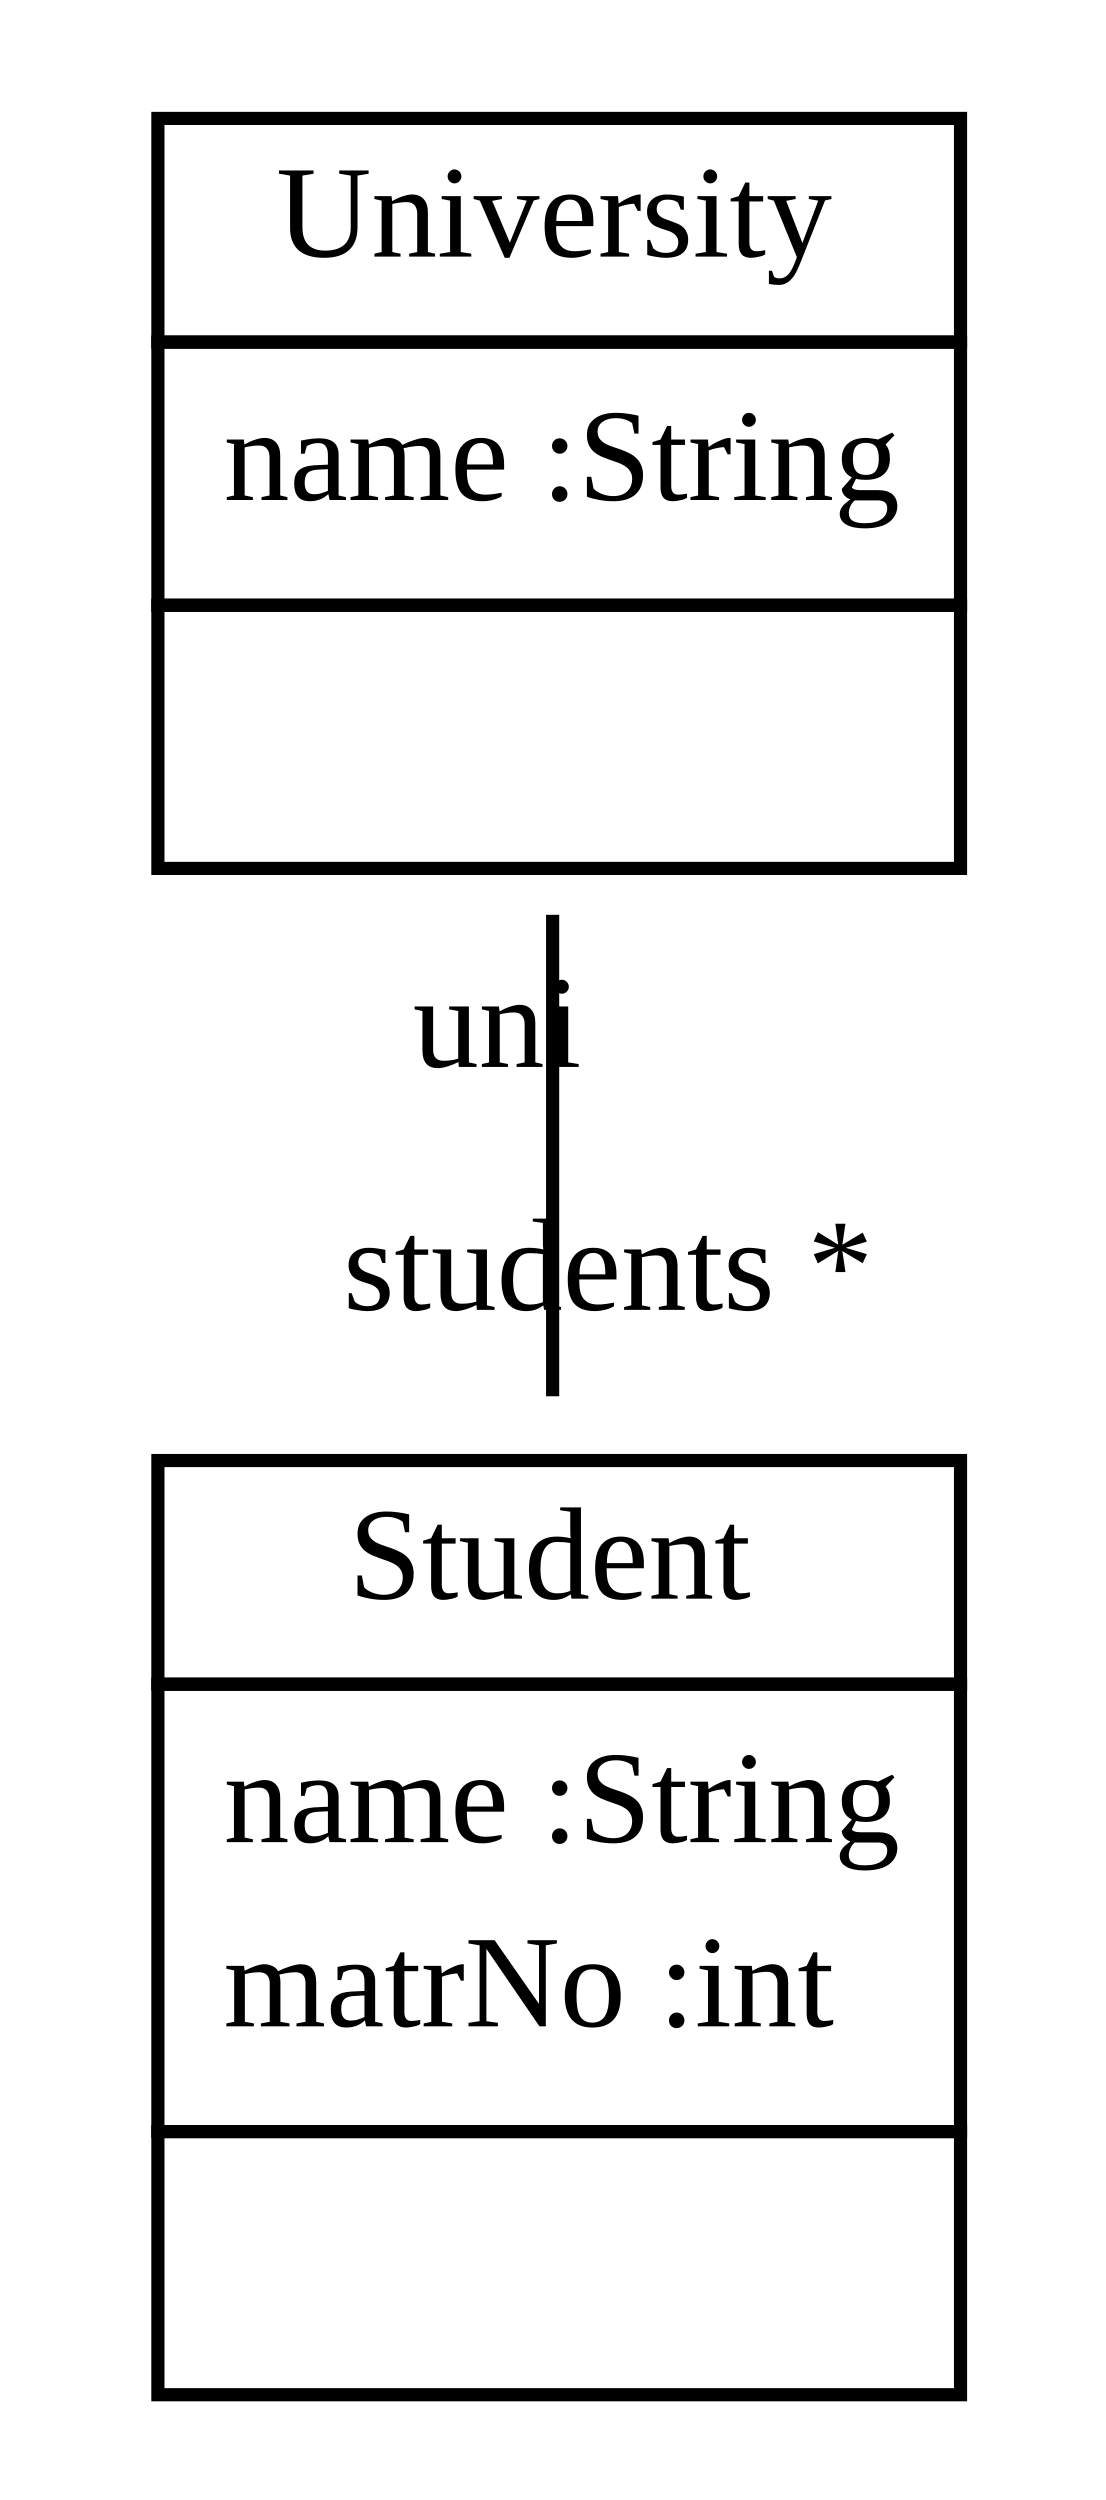
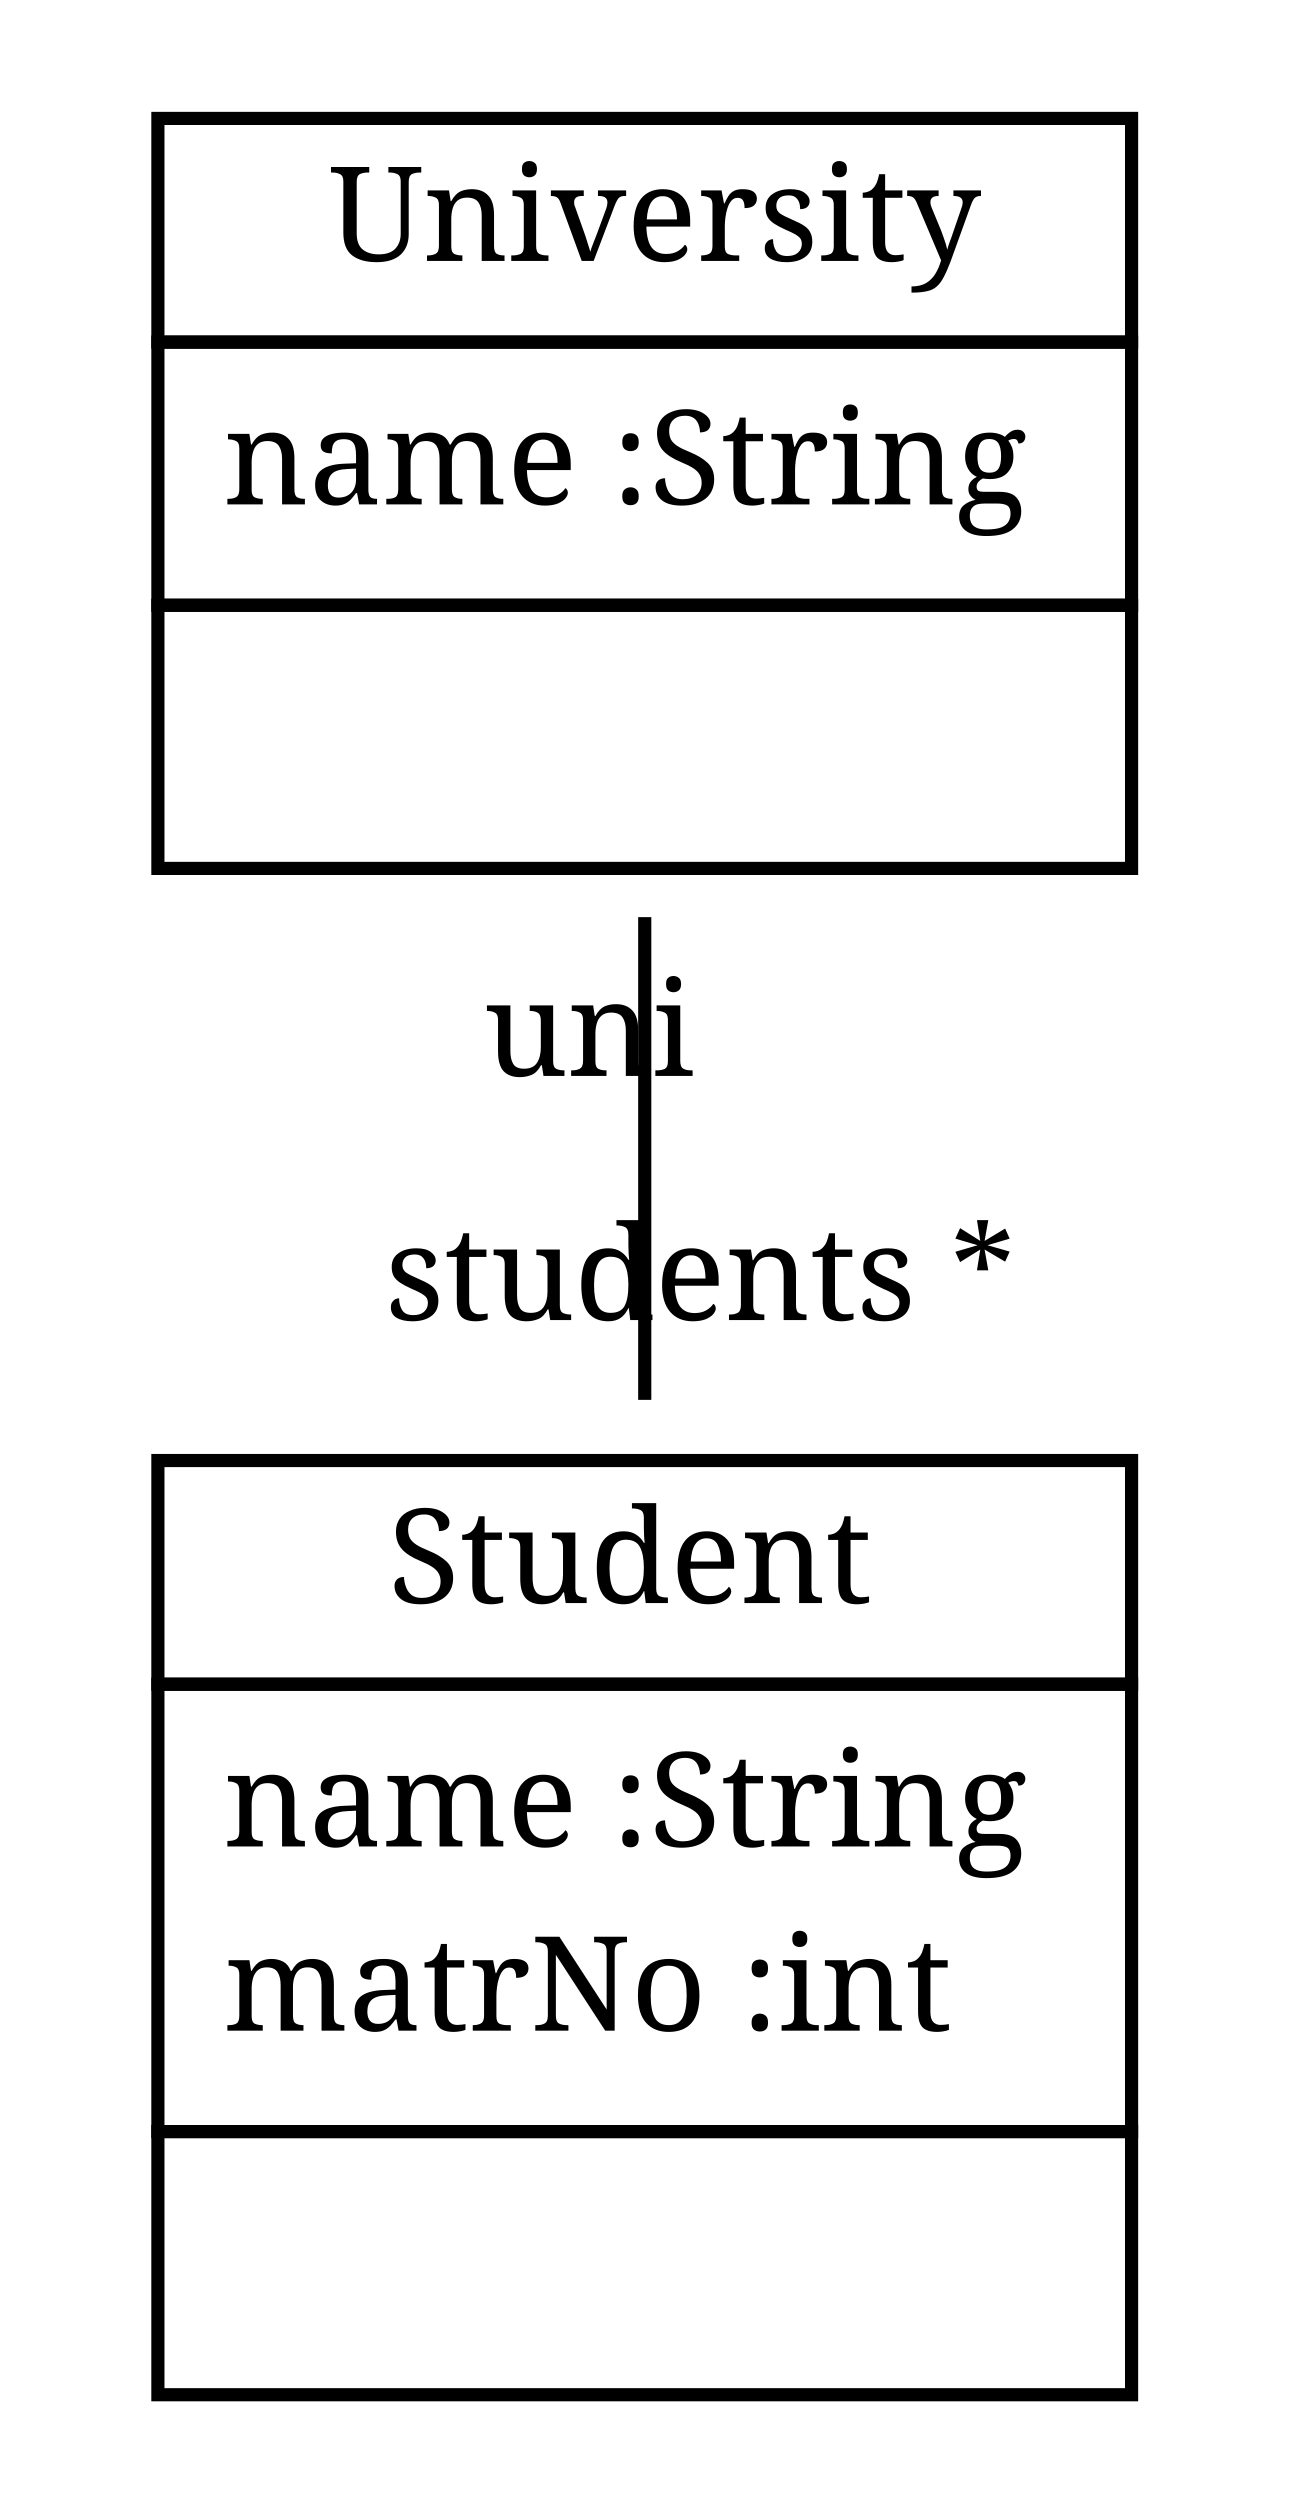
- <svg xmlns="http://www.w3.org/2000/svg" xmlns:xlink="http://www.w3.org/1999/xlink" width="84pt" height="190pt" viewBox="0.00 0.00 84.00 190.00">
+ <svg xmlns="http://www.w3.org/2000/svg" xmlns:xlink="http://www.w3.org/1999/xlink" width="98pt" height="190pt" viewBox="0.00 0.00 98.00 190.00">
  <g id="graph1" class="graph" transform="scale(1 1) rotate(0) translate(4 186)">
-     <polygon fill="white" stroke="white" points="-4,5 -4,-186 81,-186 81,5 -4,5" />
+     <polygon fill="white" stroke="white" points="-4,5 -4,-186 95,-186 95,5 -4,5" />
    <g id="node1" class="node">
      <a xlink:href="../examples/org/sdmlib/examples/studyright/University.java" xlink:title="&lt;TABLE&gt;">
-         <polygon fill="none" stroke="black" points="8,-160 8,-177 69,-177 69,-160 8,-160" />
-         <text text-anchor="start" x="17" y="-166.5" font-family="Times New Roman,serif" font-size="10.00">University</text>
+         <polygon fill="none" stroke="black" points="8,-160 8,-177 82,-177 82,-160 8,-160" />
+         <text text-anchor="start" x="21" y="-166.167" font-family="Times Roman,serif" font-size="10.00">University</text>
      </a>
-       <polygon fill="none" stroke="black" points="8,-140 8,-160 69,-160 69,-140 8,-140" />
-       <text text-anchor="start" x="13" y="-148" font-family="Times New Roman,serif" font-size="10.00">name :String</text>
-       <polygon fill="none" stroke="black" points="8,-120 8,-140 69,-140 69,-120 8,-120" />
-       <text text-anchor="start" x="37" y="-128" font-family="Times New Roman,serif" font-size="10.00"> </text>
+       <polygon fill="none" stroke="black" points="8,-140 8,-160 82,-160 82,-140 8,-140" />
+       <text text-anchor="start" x="13" y="-147.667" font-family="Times Roman,serif" font-size="10.00">name :String</text>
+       <polygon fill="none" stroke="black" points="8,-120 8,-140 82,-140 82,-120 8,-120" />
+       <text text-anchor="start" x="43" y="-127.667" font-family="Times Roman,serif" font-size="10.00"> </text>
    </g>
    <g id="node2" class="node">
      <a xlink:href="../examples/org/sdmlib/examples/studyright/Student.java" xlink:title="&lt;TABLE&gt;">
-         <polygon fill="none" stroke="black" points="8,-58 8,-75 69,-75 69,-58 8,-58" />
-         <text text-anchor="start" x="22.5" y="-64.5" font-family="Times New Roman,serif" font-size="10.00">Student</text>
+         <polygon fill="none" stroke="black" points="8,-58 8,-75 82,-75 82,-58 8,-58" />
+         <text text-anchor="start" x="25.5" y="-64.167" font-family="Times Roman,serif" font-size="10.00">Student</text>
      </a>
-       <polygon fill="none" stroke="black" points="8,-24 8,-58 69,-58 69,-24 8,-24" />
-       <text text-anchor="start" x="13" y="-46" font-family="Times New Roman,serif" font-size="10.00">name :String</text>
-       <text text-anchor="start" x="13" y="-32" font-family="Times New Roman,serif" font-size="10.00">matrNo :int</text>
-       <polygon fill="none" stroke="black" points="8,-4 8,-24 69,-24 69,-4 8,-4" />
-       <text text-anchor="start" x="37" y="-12" font-family="Times New Roman,serif" font-size="10.00"> </text>
+       <polygon fill="none" stroke="black" points="8,-24 8,-58 82,-58 82,-24 8,-24" />
+       <text text-anchor="start" x="13" y="-45.667" font-family="Times Roman,serif" font-size="10.00">name :String</text>
+       <text text-anchor="start" x="13" y="-31.667" font-family="Times Roman,serif" font-size="10.00">matrNo :int</text>
+       <polygon fill="none" stroke="black" points="8,-4 8,-24 82,-24 82,-4 8,-4" />
+       <text text-anchor="start" x="43" y="-11.667" font-family="Times Roman,serif" font-size="10.00"> </text>
    </g>
    <g id="edge2" class="edge">
-       <path fill="none" stroke="black" d="M38,-116.475C38,-105.009 38,-91.913 38,-79.885" />
-       <text text-anchor="middle" x="42.226" y="-86.448" font-family="Times New Roman,serif" font-size="10.00">students *</text>
-       <text text-anchor="middle" x="33.774" y="-104.912" font-family="Times New Roman,serif" font-size="10.00">uni</text>
+       <path fill="none" stroke="black" d="M45,-116.296C45,-104.758 45,-91.659 45,-79.612" />
+       <text text-anchor="middle" x="49.226" y="-85.675" font-family="Times Roman,serif" font-size="10.00">students *</text>
+       <text text-anchor="middle" x="40.774" y="-104.233" font-family="Times Roman,serif" font-size="10.00">uni</text>
    </g>
  </g>
</svg>
